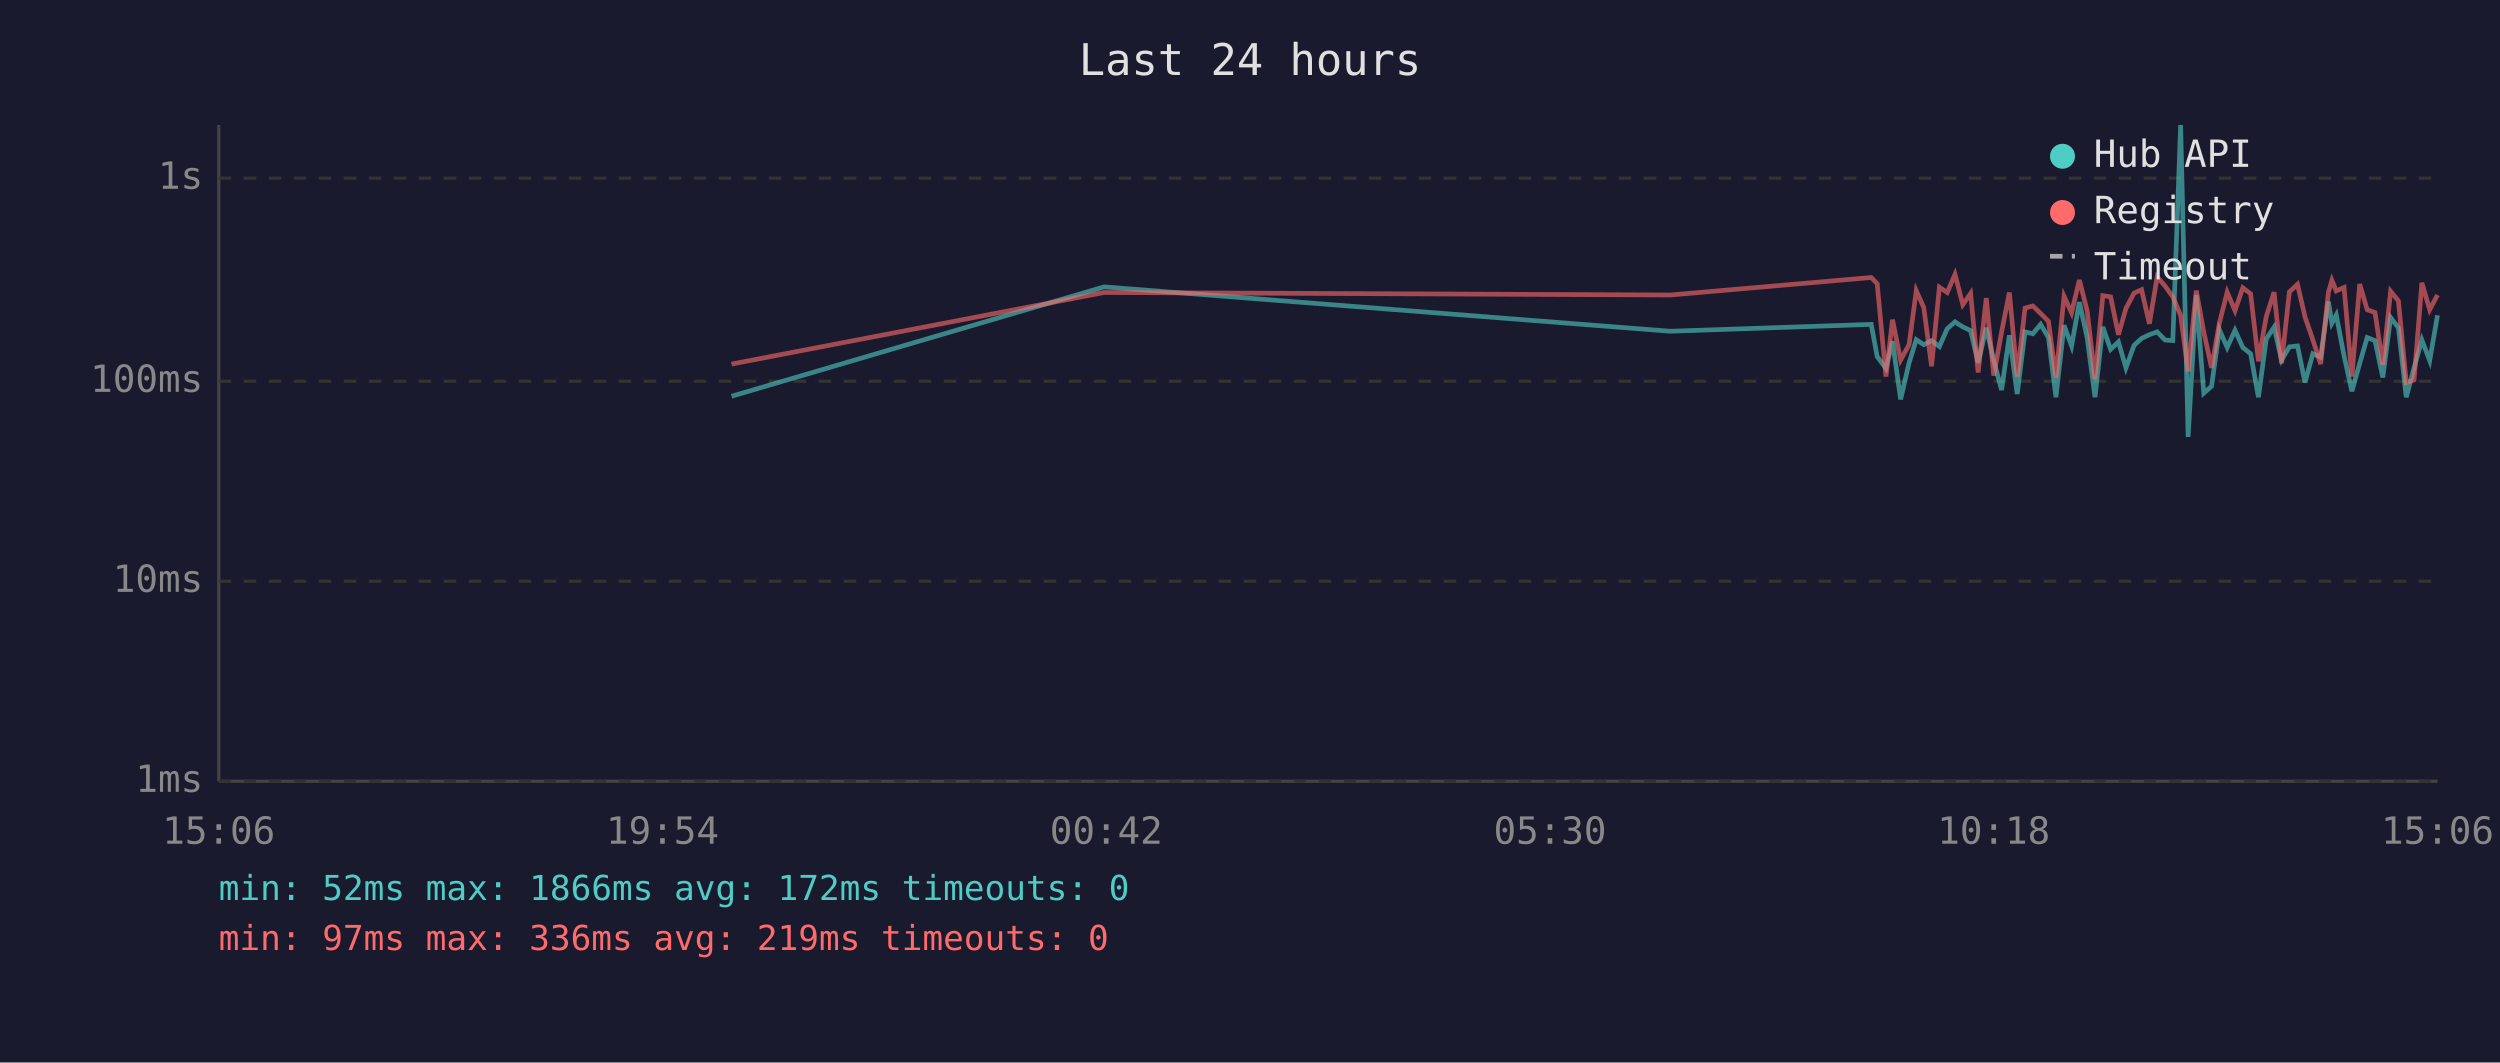
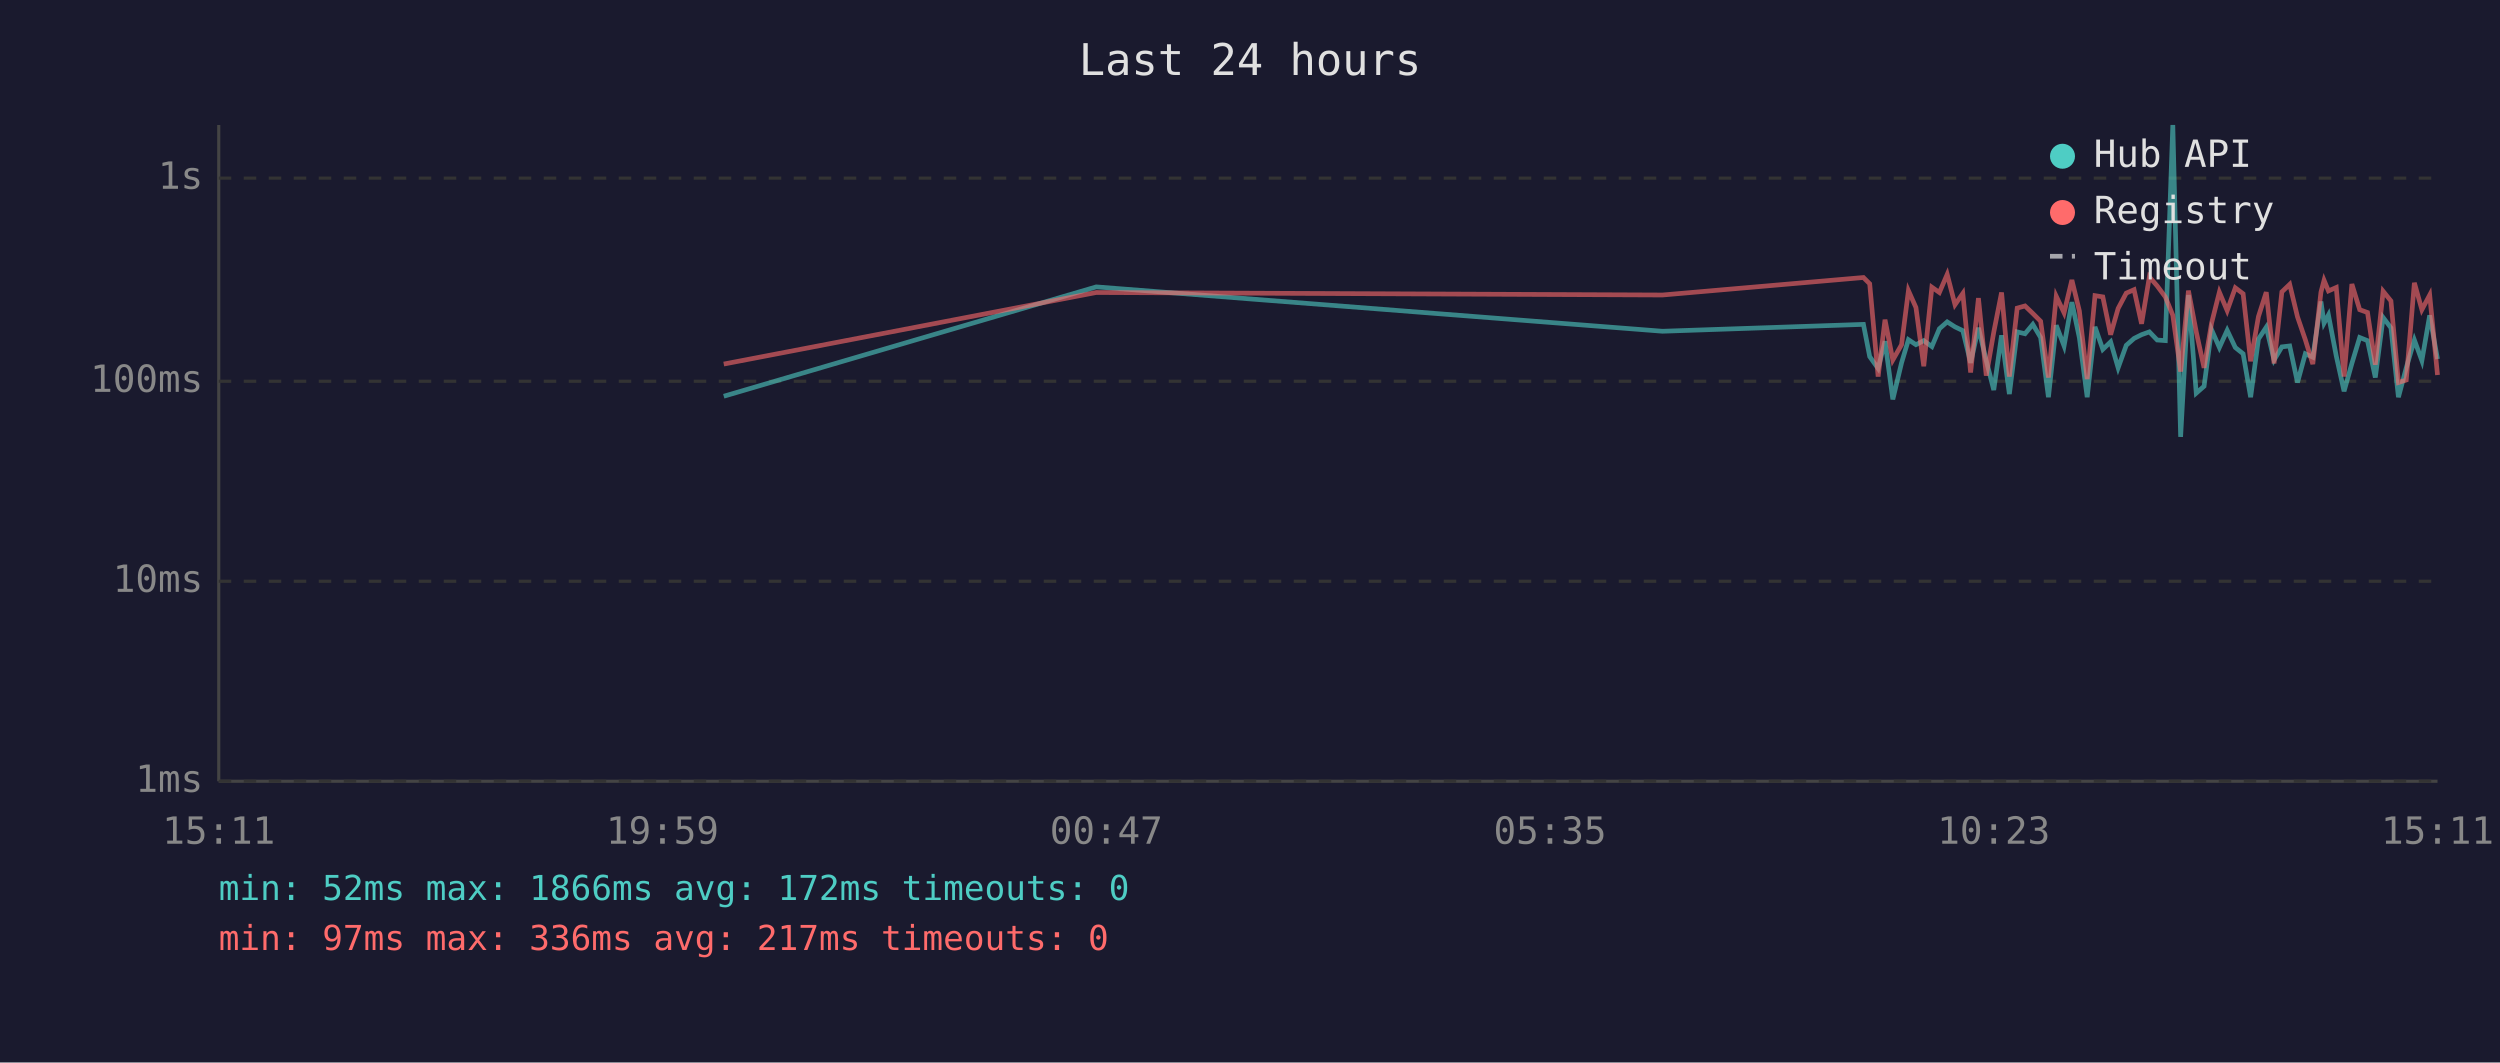
<svg xmlns="http://www.w3.org/2000/svg" viewBox="0 0 800 340" font-family="monospace" font-size="12">
  <rect width="800" height="340" fill="#1a1a2e" />
  <text x="400" y="24" fill="#e0e0e0" font-size="14" text-anchor="middle">Last 24 hours</text>
  <line x1="70" y1="40" x2="70" y2="250" stroke="#444" stroke-width="1" />
  <line x1="70" y1="250" x2="780" y2="250" stroke="#444" stroke-width="1" />
  <line x1="70" y1="250" x2="780" y2="250" stroke="#333" stroke-width="1" stroke-dasharray="4" />
  <text x="65" y="250" fill="#888" text-anchor="end" dominant-baseline="middle">1ms</text>
  <line x1="70" y1="186" x2="780" y2="186" stroke="#333" stroke-width="1" stroke-dasharray="4" />
  <text x="65" y="186" fill="#888" text-anchor="end" dominant-baseline="middle">10ms</text>
  <line x1="70" y1="122" x2="780" y2="122" stroke="#333" stroke-width="1" stroke-dasharray="4" />
  <text x="65" y="122" fill="#888" text-anchor="end" dominant-baseline="middle">100ms</text>
  <line x1="70" y1="57" x2="780" y2="57" stroke="#333" stroke-width="1" stroke-dasharray="4" />
  <text x="65" y="57" fill="#888" text-anchor="end" dominant-baseline="middle">1s</text>
-   <text x="70" y="270" fill="#888" text-anchor="middle">15:06</text>
-   <text x="212" y="270" fill="#888" text-anchor="middle">19:54</text>
-   <text x="354" y="270" fill="#888" text-anchor="middle">00:42</text>
-   <text x="496" y="270" fill="#888" text-anchor="middle">05:30</text>
-   <text x="638" y="270" fill="#888" text-anchor="middle">10:18</text>
-   <text x="780" y="270" fill="#888" text-anchor="middle">15:06</text>
-   <polyline points="234.1,126.8 353.3,91.8 534.5,106.0 598.8,103.8 600.7,114.1 603.5,117.9 605.6,109.2 608.2,127.8 610.9,116.1 613.2,108.7 615.6,110.3 618.1,109.0 620.6,110.9 623.1,105.2 625.6,103.0 628.1,104.6 630.6,105.8 633.0,116.1 635.6,104.9 638.0,115.4 640.5,124.8 643.0,107.3 645.5,126.1 648.0,106.2 650.5,106.8 653.0,103.8 655.5,108.0 657.9,127.1 660.5,104.1 662.9,110.7 665.4,96.7 667.9,108.1 670.4,127.1 672.9,104.6 675.4,111.8 677.9,109.4 680.3,117.7 682.9,110.5 685.3,108.3 687.8,107.1 690.3,106.2 692.8,108.8 695.3,109.0 697.8,40.0 700.2,139.8 702.8,94.4 705.2,125.8 707.7,123.6 710.2,105.5 712.7,111.2 715.2,105.7 717.7,111.2 720.2,113.2 722.7,127.1 725.2,108.5 727.7,104.7 730.1,115.2 732.6,111.0 735.2,110.7 737.6,122.4 740.1,113.2 742.6,114.3 745.1,96.5 746.2,103.4 747.6,100.8 750.1,113.9 752.6,125.2 755.1,116.3 757.5,108.0 760.0,109.0 762.5,120.8 765.0,101.6 767.5,104.9 770.0,127.1 772.5,117.7 775.0,108.8 777.5,115.4 780.0,100.9" fill="none" stroke="#4ecdc4" stroke-width="1.5" opacity="0.6" />
-   <polyline points="234.1,116.5 353.3,93.6 534.5,94.4 598.8,88.8 600.7,90.8 603.5,120.5 605.6,102.3 608.2,115.2 610.9,110.3 613.2,93.0 615.6,98.4 618.1,117.2 620.6,91.9 623.1,93.6 625.6,87.8 628.1,97.5 630.6,93.9 633.0,119.2 635.6,95.4 638.0,120.2 640.5,106.3 643.0,93.6 645.5,120.5 648.0,98.6 650.5,97.9 653.0,100.3 655.5,102.8 657.9,120.8 660.5,94.8 662.9,100.1 665.4,89.6 667.9,99.5 670.4,121.3 672.9,94.6 675.4,95.0 677.9,107.1 680.3,98.7 682.9,93.8 685.3,92.7 687.8,103.6 690.3,88.6 692.8,91.5 695.3,95.0 697.8,100.9 700.2,118.9 702.8,93.0 705.2,106.2 707.7,117.7 710.2,103.4 712.7,93.5 715.2,99.4 717.7,92.1 720.2,94.0 722.7,115.6 725.2,101.3 727.7,93.5 730.1,116.3 732.6,93.4 735.2,91.0 737.6,101.4 740.1,108.7 742.6,116.5 745.1,93.5 746.2,89.7 747.6,93.1 750.1,92.0 752.6,120.5 755.1,90.9 757.5,99.1 760.0,100.0 762.5,116.7 765.0,93.2 767.5,96.3 770.0,122.4 772.5,121.6 775.0,90.5 777.5,99.1 780.0,94.4" fill="none" stroke="#ff6b6b" stroke-width="1.5" opacity="0.6" />
+   <text x="70" y="270" fill="#888" text-anchor="middle">15:11</text>
+   <text x="212" y="270" fill="#888" text-anchor="middle">19:59</text>
+   <text x="354" y="270" fill="#888" text-anchor="middle">00:47</text>
+   <text x="496" y="270" fill="#888" text-anchor="middle">05:35</text>
+   <text x="638" y="270" fill="#888" text-anchor="middle">10:23</text>
+   <text x="780" y="270" fill="#888" text-anchor="middle">15:11</text>
+   <polyline points="231.6,126.8 350.8,91.8 532.0,106.0 596.3,103.8 598.3,114.1 601.0,117.9 603.2,109.2 605.7,127.8 608.5,116.1 610.7,108.7 613.1,110.3 615.6,109.0 618.2,110.9 620.6,105.2 623.1,103.0 625.6,104.6 628.1,105.8 630.6,116.1 633.1,104.9 635.6,115.4 638.0,124.8 640.5,107.3 643.0,126.1 645.5,106.2 648.0,106.8 650.5,103.8 653.0,108.0 655.5,127.1 658.0,104.1 660.5,110.7 663.0,96.7 665.4,108.1 667.9,127.1 670.4,104.6 672.9,111.8 675.4,109.4 677.8,117.7 680.4,110.5 682.9,108.3 685.3,107.1 687.8,106.2 690.3,108.8 692.9,109.0 695.3,40.0 697.8,139.8 700.3,94.4 702.8,125.8 705.3,123.6 707.7,105.5 710.2,111.2 712.7,105.7 715.3,111.2 717.8,113.2 720.2,127.1 722.7,108.5 725.2,104.7 727.7,115.2 730.2,111.0 732.7,110.7 735.2,122.4 737.7,113.2 740.1,114.3 742.7,96.5 743.7,103.4 745.1,100.8 747.6,113.9 750.1,125.2 752.6,116.3 755.1,108.0 757.6,109.0 760.1,120.8 762.6,101.6 765.1,104.9 767.5,127.1 770.0,117.7 772.6,108.8 775.0,115.4 777.5,100.9 780.0,114.9" fill="none" stroke="#4ecdc4" stroke-width="1.5" opacity="0.6" />
+   <polyline points="231.6,116.5 350.8,93.6 532.0,94.4 596.3,88.8 598.3,90.8 601.0,120.5 603.2,102.3 605.7,115.2 608.5,110.3 610.7,93.0 613.1,98.4 615.6,117.2 618.2,91.9 620.6,93.6 623.1,87.8 625.6,97.5 628.1,93.9 630.6,119.2 633.1,95.4 635.6,120.2 638.0,106.3 640.5,93.6 643.0,120.5 645.5,98.6 648.0,97.9 650.5,100.3 653.0,102.8 655.5,120.8 658.0,94.8 660.5,100.1 663.0,89.6 665.4,99.5 667.9,121.3 670.4,94.6 672.9,95.0 675.4,107.1 677.8,98.7 680.4,93.8 682.9,92.7 685.3,103.6 687.8,88.6 690.3,91.5 692.9,95.0 695.3,100.9 697.8,118.9 700.3,93.0 702.8,106.2 705.3,117.7 707.7,103.4 710.2,93.5 712.7,99.4 715.3,92.1 717.8,94.0 720.2,115.6 722.7,101.3 725.2,93.5 727.7,116.3 730.2,93.4 732.7,91.0 735.2,101.4 737.7,108.7 740.1,116.5 742.7,93.5 743.7,89.7 745.1,93.1 747.6,92.0 750.1,120.5 752.6,90.9 755.1,99.1 757.6,100.0 760.1,116.7 762.6,93.2 765.1,96.3 767.5,122.4 770.0,121.6 772.6,90.5 775.0,99.1 777.5,94.4 780.0,120.0" fill="none" stroke="#ff6b6b" stroke-width="1.5" opacity="0.6" />
  <circle cx="660" cy="50" r="4" fill="#4ecdc4" />
  <text x="670" y="50" fill="#e0e0e0" dominant-baseline="middle">Hub API</text>
  <circle cx="660" cy="68" r="4" fill="#ff6b6b" />
  <text x="670" y="68" fill="#e0e0e0" dominant-baseline="middle">Registry</text>
  <line x1="656" y1="82" x2="664" y2="82" stroke="#e0e0e0" stroke-width="1.5" stroke-dasharray="4,3" opacity="0.7" />
  <text x="670" y="86" fill="#e0e0e0" dominant-baseline="middle">Timeout</text>
  <text x="70" y="288" fill="#4ecdc4" font-size="11">min: 52ms  max: 1866ms  avg: 172ms  timeouts: 0</text>
-   <text x="70" y="304" fill="#ff6b6b" font-size="11">min: 97ms  max: 336ms  avg: 219ms  timeouts: 0</text>
+   <text x="70" y="304" fill="#ff6b6b" font-size="11">min: 97ms  max: 336ms  avg: 217ms  timeouts: 0</text>
</svg>
